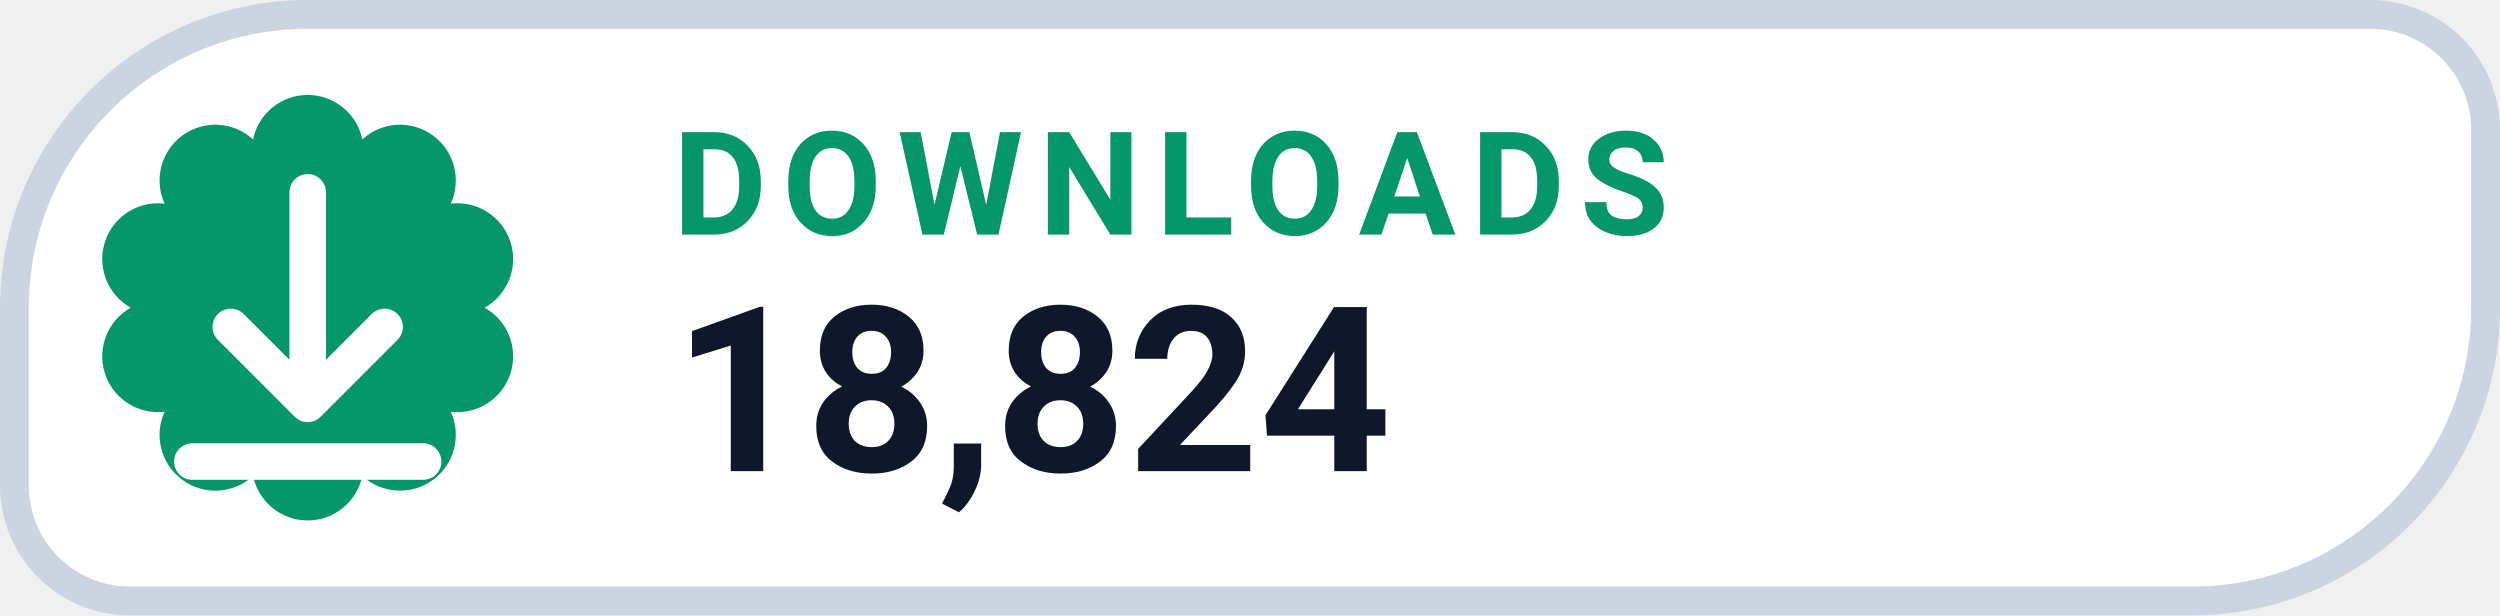
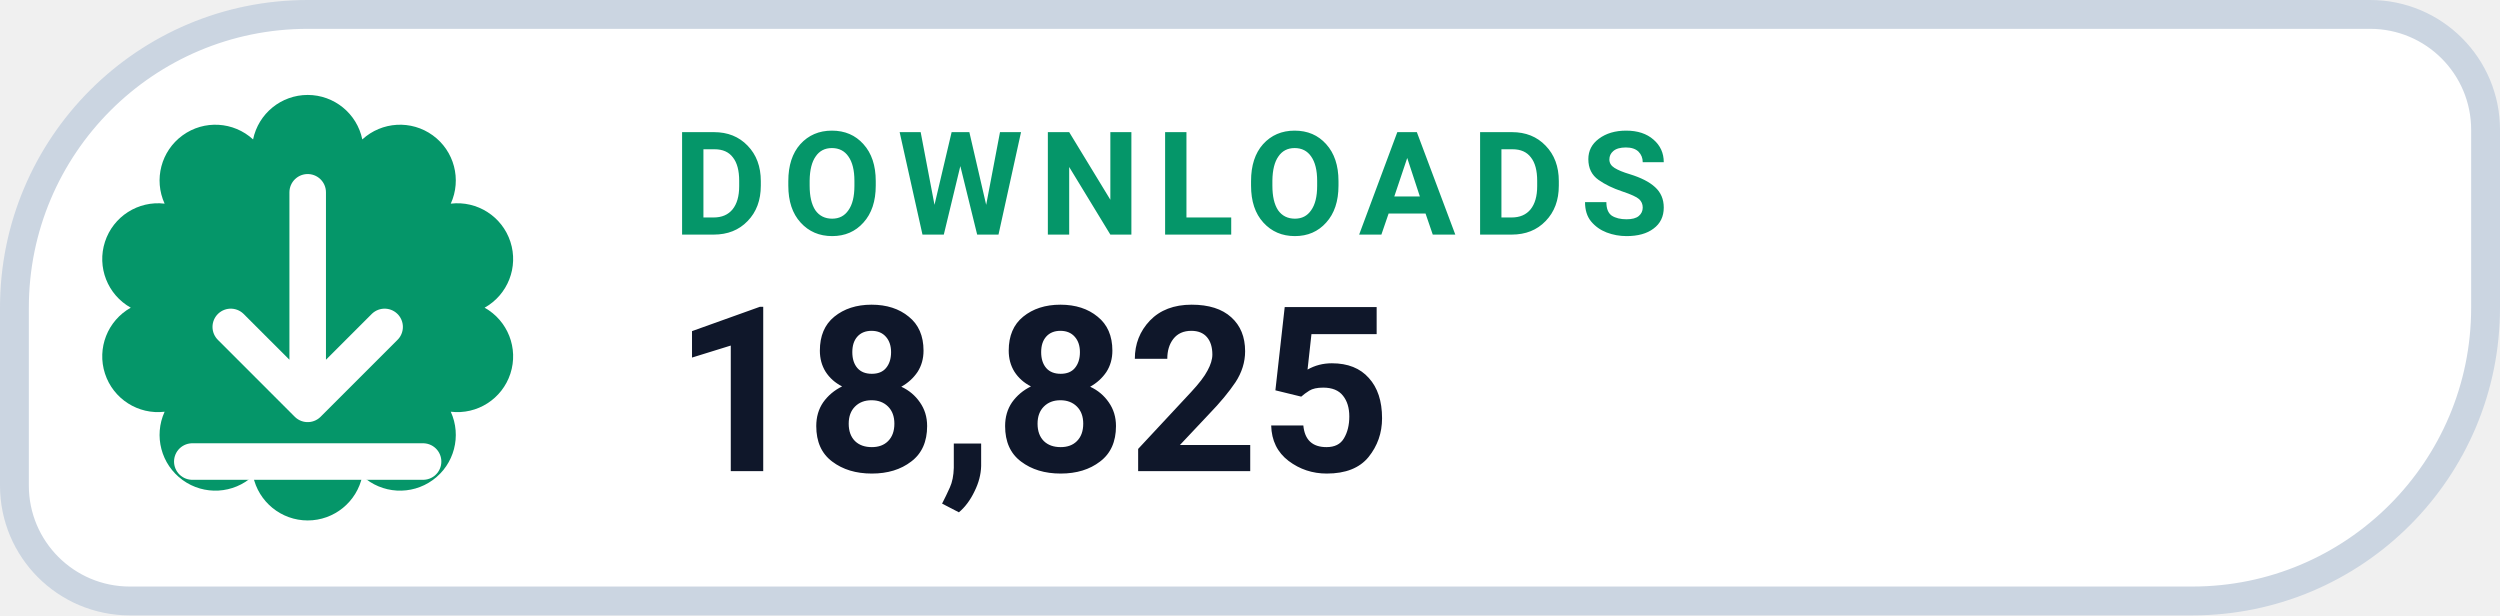
- <svg xmlns="http://www.w3.org/2000/svg" width="130" height="32" viewBox="0 0 130 32" role="img" aria-label="DOWNLOADS 18,824">
+ <svg xmlns="http://www.w3.org/2000/svg" width="130" height="32" viewBox="0 0 130 32" role="img" aria-label="DOWNLOADS 18,825">
  <path d="M 16.00 0.75 H 123.25 A 6.00 6.00 0 0 1 129.25 6.75 V 16.00 A 15.25 15.25 0 0 1 114.00 31.25 H 6.75 A 6.00 6.00 0 0 1 0.75 25.25 V 16.00 A 15.25 15.25 0 0 1 16.00 0.75 Z" fill="#FFFFFF" stroke="#CBD5E1" stroke-width="1.5" />
  <path d="M 13.16 7.25 A 2.90 2.90 0 0 1 18.84 7.25 A 2.90 2.90 0 0 1 23.44 10.59 A 2.90 2.90 0 0 1 25.20 16.00 A 2.90 2.90 0 0 1 23.44 21.41 A 2.90 2.90 0 0 1 18.84 24.75 A 2.90 2.90 0 0 1 13.16 24.75 A 2.90 2.90 0 0 1 8.56 21.41 A 2.90 2.90 0 0 1 6.80 16.00 A 2.90 2.90 0 0 1 8.56 10.59 A 2.90 2.90 0 0 1 13.16 7.25 Z" fill="#059669" />
  <g transform="translate(16 16)" style="color:#FFFFFF;">
    <path d="M0 -6 v11 m0 0 l4 -4 m-4 4 l-4 -4 M-6 8 h12" fill="none" stroke="currentColor" stroke-width="1.9" stroke-linecap="round" stroke-linejoin="round" />
  </g>
  <text x="35" y="12.2" fill="#059669" font-family="-apple-system,BlinkMacSystemFont,'Segoe UI',Roboto,Helvetica,Arial,sans-serif" font-size="7.5" font-weight="700" letter-spacing=".8">DOWNLOADS</text>
-   <text x="35" y="24.5" fill="#0F172A" font-family="-apple-system,BlinkMacSystemFont,'Segoe UI',Roboto,Helvetica,Arial,sans-serif" font-size="12" font-weight="750">18,824</text>
+   <text x="35" y="24.5" fill="#0F172A" font-family="-apple-system,BlinkMacSystemFont,'Segoe UI',Roboto,Helvetica,Arial,sans-serif" font-size="12" font-weight="750">18,825</text>
</svg>
